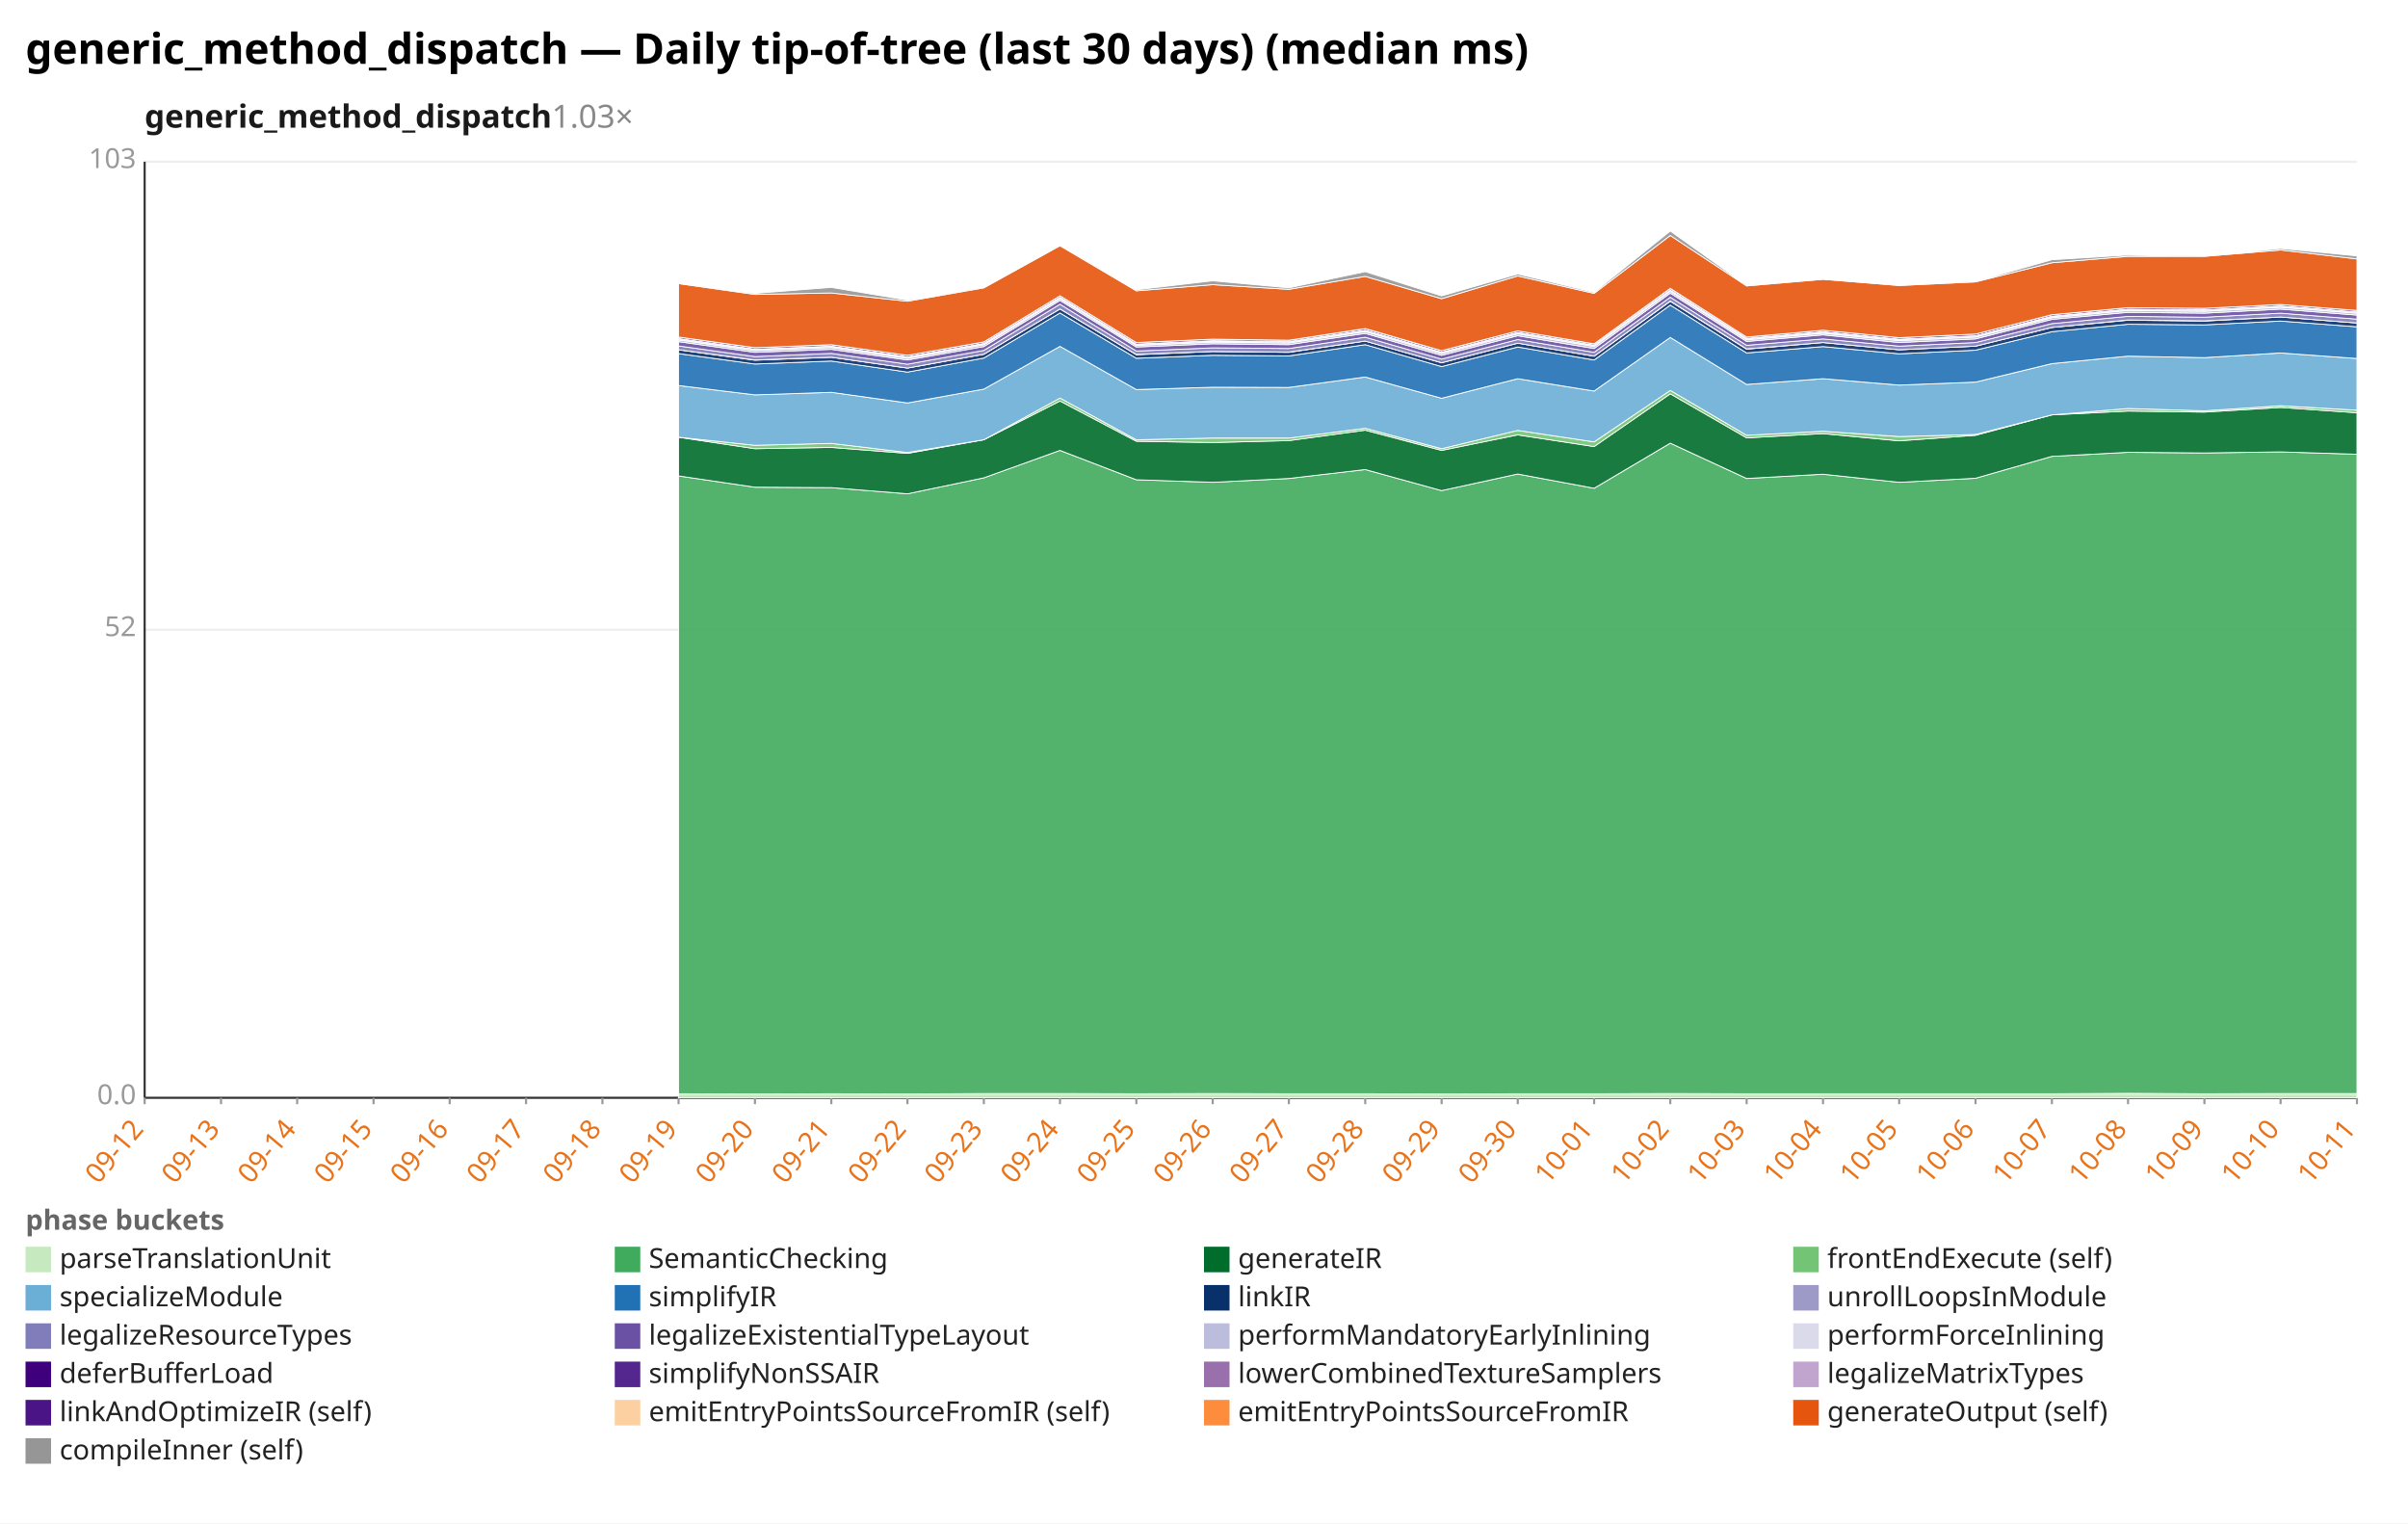
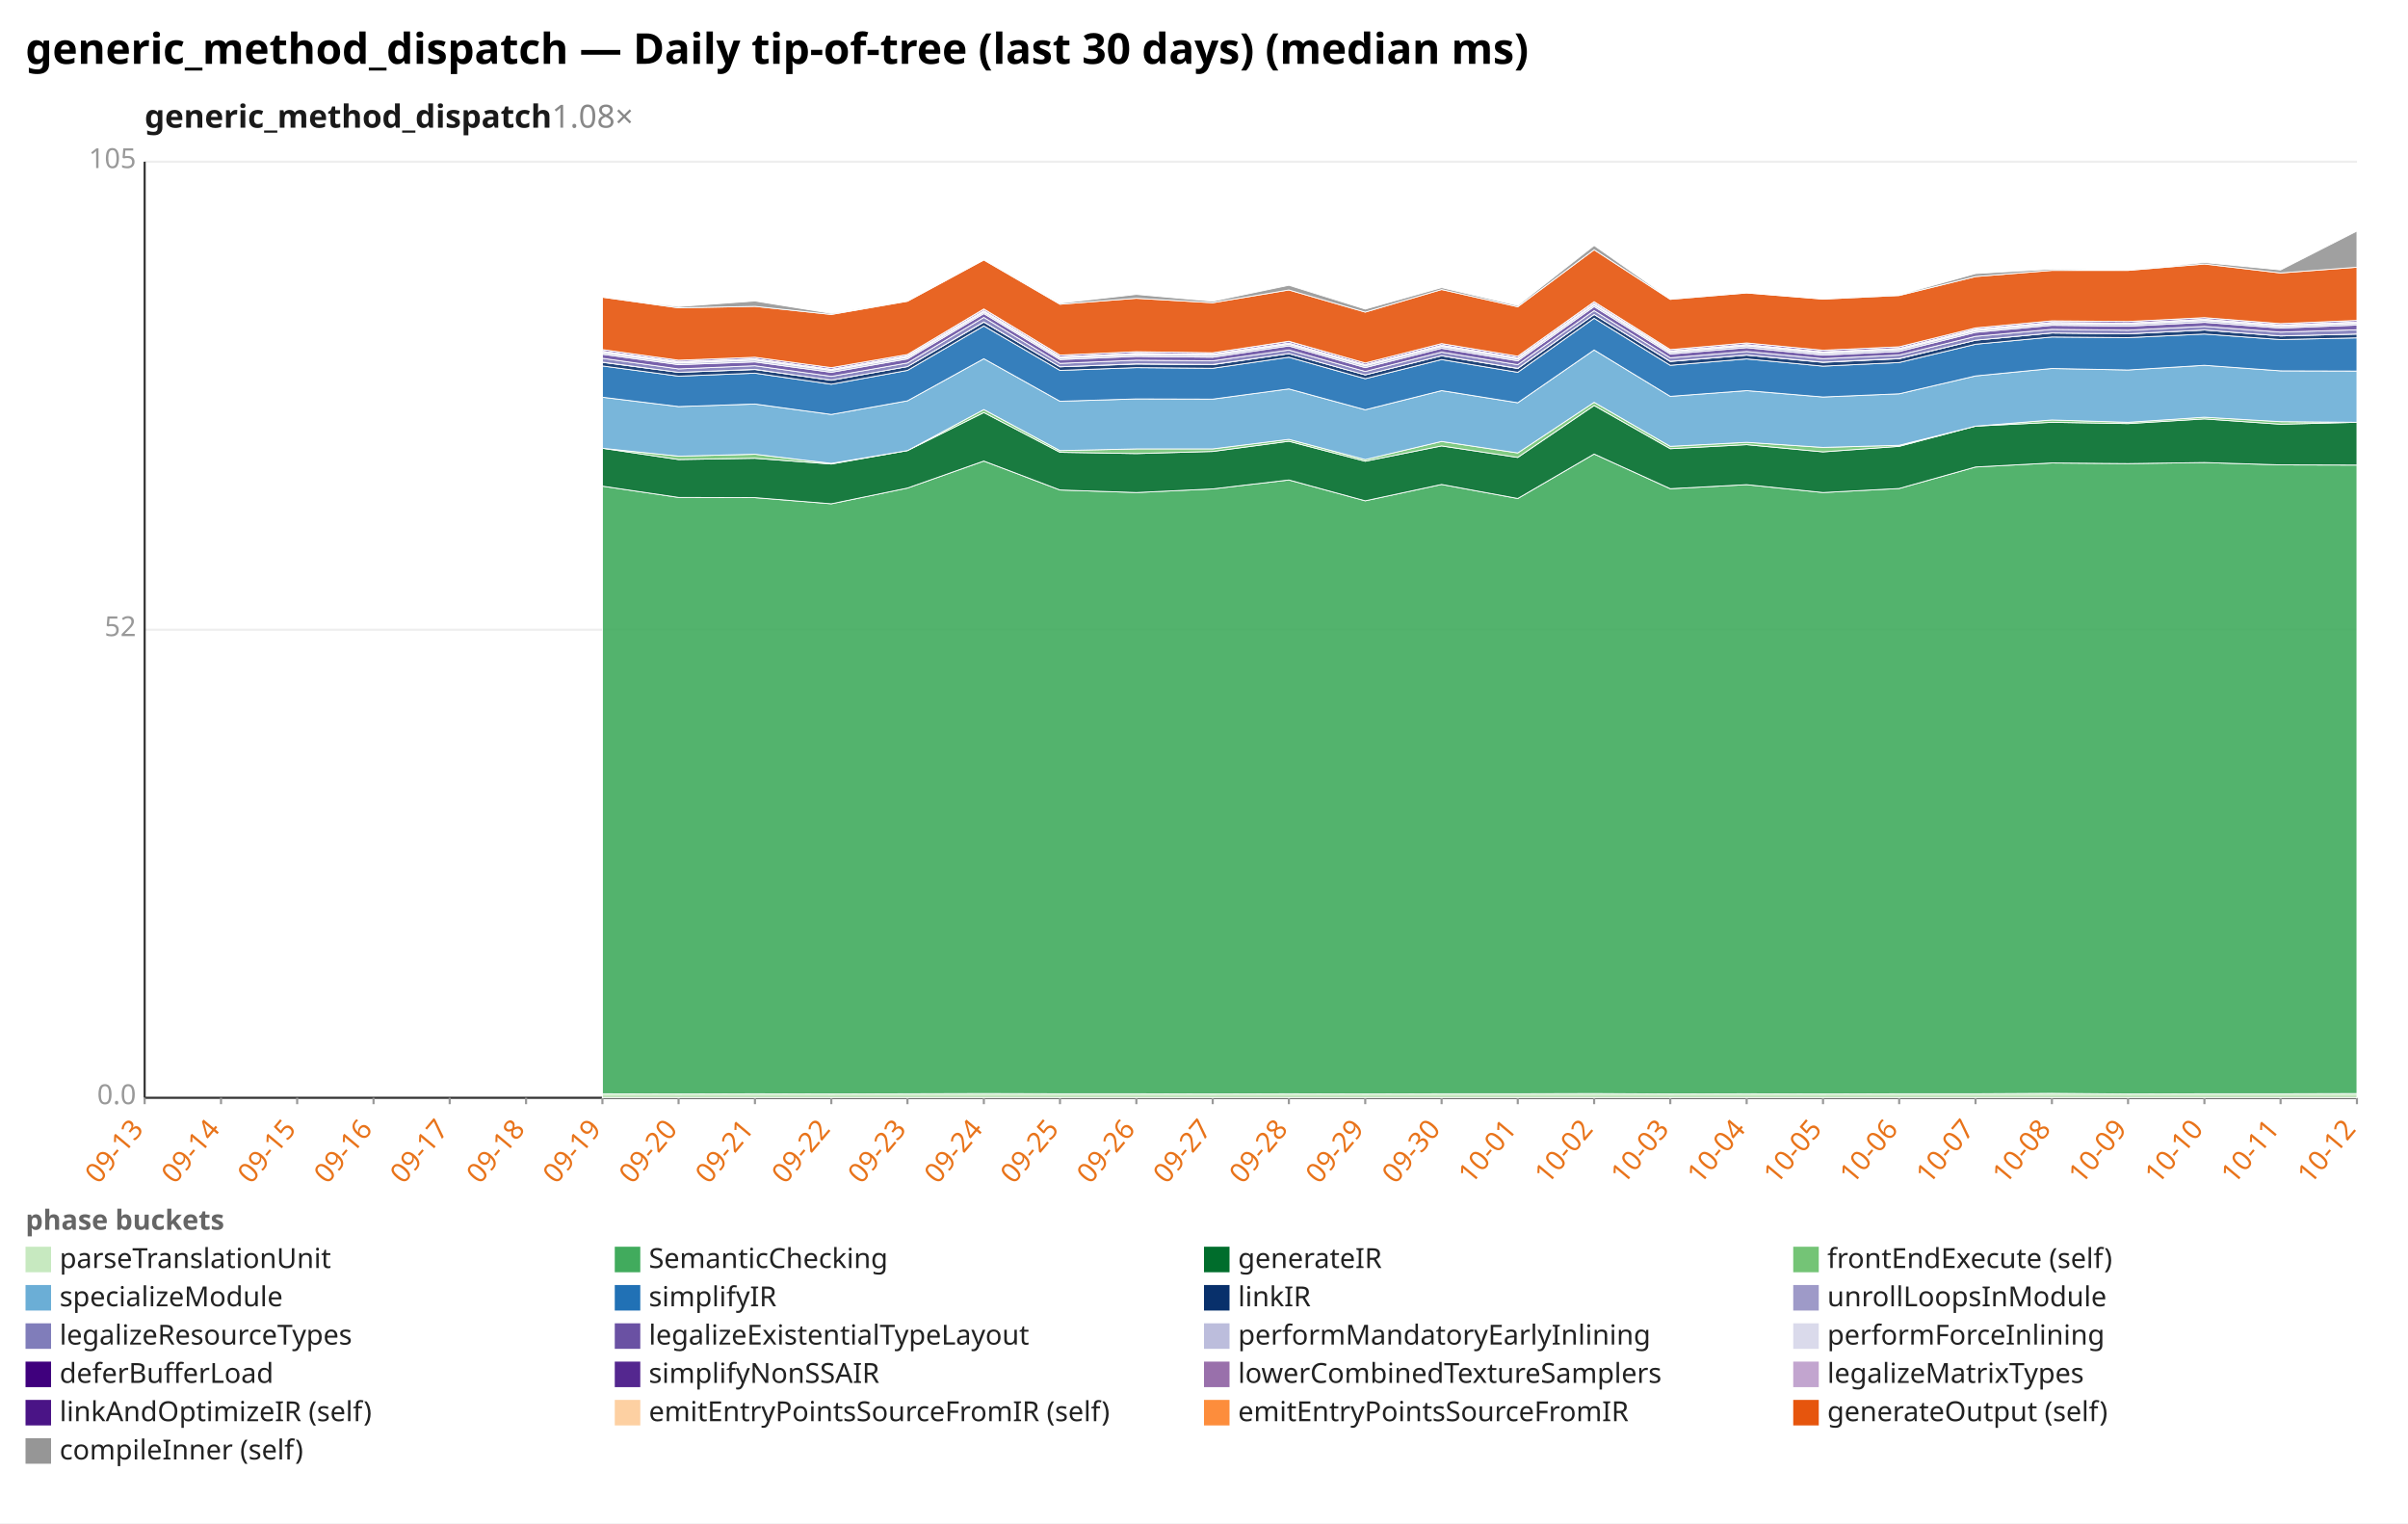
<svg xmlns="http://www.w3.org/2000/svg" width="1132" height="716" viewBox="0 0 1132 716" preserveAspectRatio="xMidYMid meet" font-family="sans-serif" font-size="13">
  <rect width="1132" height="716" fill="white" />
  <text x="12" y="30" font-size="20" font-weight="bold">generic_method_dispatch — Daily tip-of-tree (last 30 days) (median ms)</text>
-   <text x="68" y="60" font-size="15" font-weight="600" fill="#1a1a1a">generic_method_dispatch<tspan fill="#888" font-weight="400" text-decoration="none">  1.03×</tspan>
+   <text x="68" y="60" font-size="15" font-weight="600" fill="#1a1a1a">generic_method_dispatch<tspan fill="#888" font-weight="400" text-decoration="none">  1.08×</tspan>
  </text>
  <line x1="68.0" y1="516.0" x2="1108.0" y2="516.0" stroke="#eee" />
  <text x="64.0" y="519.0" text-anchor="end" fill="#999">0.0</text>
  <line x1="68.0" y1="296.0" x2="1108.0" y2="296.0" stroke="#eee" />
  <text x="64.0" y="299.0" text-anchor="end" fill="#999">52</text>
  <line x1="68.0" y1="76.0" x2="1108.0" y2="76.0" stroke="#eee" />
-   <text x="64.0" y="79.0" text-anchor="end" fill="#999">103</text>
+   <text x="64.0" y="79.0" text-anchor="end" fill="#999">105</text>
  <line x1="68.0" y1="76.0" x2="68.0" y2="516.0" stroke="#333" />
  <line x1="68.0" y1="516.0" x2="1108.0" y2="516.0" stroke="#333" />
  <line x1="68.0" y1="516.0" x2="68.0" y2="519.0" stroke="#999" />
-   <text x="68.0" y="531.0" text-anchor="end" fill="#e8731a" transform="rotate(-50 68.0 531.0)">09-12</text>
+   <text x="68.0" y="531.0" text-anchor="end" fill="#e8731a" transform="rotate(-50 68.0 531.0)">09-13</text>
  <line x1="103.9" y1="516.0" x2="103.9" y2="519.0" stroke="#999" />
-   <text x="103.9" y="531.0" text-anchor="end" fill="#e8731a" transform="rotate(-50 103.9 531.0)">09-13</text>
+   <text x="103.9" y="531.0" text-anchor="end" fill="#e8731a" transform="rotate(-50 103.9 531.0)">09-14</text>
  <line x1="139.7" y1="516.0" x2="139.7" y2="519.0" stroke="#999" />
-   <text x="139.7" y="531.0" text-anchor="end" fill="#e8731a" transform="rotate(-50 139.7 531.0)">09-14</text>
+   <text x="139.7" y="531.0" text-anchor="end" fill="#e8731a" transform="rotate(-50 139.7 531.0)">09-15</text>
  <line x1="175.6" y1="516.0" x2="175.6" y2="519.0" stroke="#999" />
-   <text x="175.6" y="531.0" text-anchor="end" fill="#e8731a" transform="rotate(-50 175.6 531.0)">09-15</text>
+   <text x="175.6" y="531.0" text-anchor="end" fill="#e8731a" transform="rotate(-50 175.6 531.0)">09-16</text>
  <line x1="211.4" y1="516.0" x2="211.4" y2="519.0" stroke="#999" />
-   <text x="211.4" y="531.0" text-anchor="end" fill="#e8731a" transform="rotate(-50 211.4 531.0)">09-16</text>
+   <text x="211.4" y="531.0" text-anchor="end" fill="#e8731a" transform="rotate(-50 211.4 531.0)">09-17</text>
  <line x1="247.3" y1="516.0" x2="247.3" y2="519.0" stroke="#999" />
-   <text x="247.3" y="531.0" text-anchor="end" fill="#e8731a" transform="rotate(-50 247.3 531.0)">09-17</text>
+   <text x="247.3" y="531.0" text-anchor="end" fill="#e8731a" transform="rotate(-50 247.3 531.0)">09-18</text>
  <line x1="283.2" y1="516.0" x2="283.2" y2="519.0" stroke="#999" />
-   <text x="283.2" y="531.0" text-anchor="end" fill="#e8731a" transform="rotate(-50 283.2 531.0)">09-18</text>
+   <text x="283.2" y="531.0" text-anchor="end" fill="#e8731a" transform="rotate(-50 283.2 531.0)">09-19</text>
  <line x1="319.0" y1="516.0" x2="319.0" y2="519.0" stroke="#999" />
-   <text x="319.0" y="531.0" text-anchor="end" fill="#e8731a" transform="rotate(-50 319.0 531.0)">09-19</text>
+   <text x="319.0" y="531.0" text-anchor="end" fill="#e8731a" transform="rotate(-50 319.0 531.0)">09-20</text>
  <line x1="354.9" y1="516.0" x2="354.9" y2="519.0" stroke="#999" />
-   <text x="354.9" y="531.0" text-anchor="end" fill="#e8731a" transform="rotate(-50 354.9 531.0)">09-20</text>
+   <text x="354.9" y="531.0" text-anchor="end" fill="#e8731a" transform="rotate(-50 354.9 531.0)">09-21</text>
  <line x1="390.8" y1="516.0" x2="390.8" y2="519.0" stroke="#999" />
-   <text x="390.8" y="531.0" text-anchor="end" fill="#e8731a" transform="rotate(-50 390.8 531.0)">09-21</text>
+   <text x="390.8" y="531.0" text-anchor="end" fill="#e8731a" transform="rotate(-50 390.8 531.0)">09-22</text>
  <line x1="426.6" y1="516.0" x2="426.6" y2="519.0" stroke="#999" />
-   <text x="426.6" y="531.0" text-anchor="end" fill="#e8731a" transform="rotate(-50 426.6 531.0)">09-22</text>
+   <text x="426.6" y="531.0" text-anchor="end" fill="#e8731a" transform="rotate(-50 426.6 531.0)">09-23</text>
  <line x1="462.5" y1="516.0" x2="462.5" y2="519.0" stroke="#999" />
-   <text x="462.5" y="531.0" text-anchor="end" fill="#e8731a" transform="rotate(-50 462.5 531.0)">09-23</text>
+   <text x="462.5" y="531.0" text-anchor="end" fill="#e8731a" transform="rotate(-50 462.5 531.0)">09-24</text>
  <line x1="498.3" y1="516.0" x2="498.3" y2="519.0" stroke="#999" />
-   <text x="498.3" y="531.0" text-anchor="end" fill="#e8731a" transform="rotate(-50 498.3 531.0)">09-24</text>
+   <text x="498.3" y="531.0" text-anchor="end" fill="#e8731a" transform="rotate(-50 498.3 531.0)">09-25</text>
  <line x1="534.2" y1="516.0" x2="534.2" y2="519.0" stroke="#999" />
-   <text x="534.2" y="531.0" text-anchor="end" fill="#e8731a" transform="rotate(-50 534.2 531.0)">09-25</text>
+   <text x="534.2" y="531.0" text-anchor="end" fill="#e8731a" transform="rotate(-50 534.2 531.0)">09-26</text>
  <line x1="570.1" y1="516.0" x2="570.1" y2="519.0" stroke="#999" />
-   <text x="570.1" y="531.0" text-anchor="end" fill="#e8731a" transform="rotate(-50 570.1 531.0)">09-26</text>
+   <text x="570.1" y="531.0" text-anchor="end" fill="#e8731a" transform="rotate(-50 570.1 531.0)">09-27</text>
  <line x1="605.9" y1="516.0" x2="605.9" y2="519.0" stroke="#999" />
-   <text x="605.9" y="531.0" text-anchor="end" fill="#e8731a" transform="rotate(-50 605.9 531.0)">09-27</text>
+   <text x="605.9" y="531.0" text-anchor="end" fill="#e8731a" transform="rotate(-50 605.9 531.0)">09-28</text>
  <line x1="641.8" y1="516.0" x2="641.8" y2="519.0" stroke="#999" />
-   <text x="641.8" y="531.0" text-anchor="end" fill="#e8731a" transform="rotate(-50 641.8 531.0)">09-28</text>
+   <text x="641.8" y="531.0" text-anchor="end" fill="#e8731a" transform="rotate(-50 641.8 531.0)">09-29</text>
  <line x1="677.7" y1="516.0" x2="677.7" y2="519.0" stroke="#999" />
-   <text x="677.7" y="531.0" text-anchor="end" fill="#e8731a" transform="rotate(-50 677.7 531.0)">09-29</text>
+   <text x="677.7" y="531.0" text-anchor="end" fill="#e8731a" transform="rotate(-50 677.7 531.0)">09-30</text>
  <line x1="713.5" y1="516.0" x2="713.5" y2="519.0" stroke="#999" />
-   <text x="713.5" y="531.0" text-anchor="end" fill="#e8731a" transform="rotate(-50 713.5 531.0)">09-30</text>
+   <text x="713.5" y="531.0" text-anchor="end" fill="#e8731a" transform="rotate(-50 713.5 531.0)">10-01</text>
  <line x1="749.4" y1="516.0" x2="749.4" y2="519.0" stroke="#999" />
-   <text x="749.4" y="531.0" text-anchor="end" fill="#e8731a" transform="rotate(-50 749.4 531.0)">10-01</text>
+   <text x="749.4" y="531.0" text-anchor="end" fill="#e8731a" transform="rotate(-50 749.4 531.0)">10-02</text>
  <line x1="785.2" y1="516.0" x2="785.2" y2="519.0" stroke="#999" />
-   <text x="785.2" y="531.0" text-anchor="end" fill="#e8731a" transform="rotate(-50 785.2 531.0)">10-02</text>
+   <text x="785.2" y="531.0" text-anchor="end" fill="#e8731a" transform="rotate(-50 785.2 531.0)">10-03</text>
  <line x1="821.1" y1="516.0" x2="821.1" y2="519.0" stroke="#999" />
-   <text x="821.1" y="531.0" text-anchor="end" fill="#e8731a" transform="rotate(-50 821.1 531.0)">10-03</text>
+   <text x="821.1" y="531.0" text-anchor="end" fill="#e8731a" transform="rotate(-50 821.1 531.0)">10-04</text>
  <line x1="857.0" y1="516.0" x2="857.0" y2="519.0" stroke="#999" />
-   <text x="857.0" y="531.0" text-anchor="end" fill="#e8731a" transform="rotate(-50 857.0 531.0)">10-04</text>
+   <text x="857.0" y="531.0" text-anchor="end" fill="#e8731a" transform="rotate(-50 857.0 531.0)">10-05</text>
  <line x1="892.8" y1="516.0" x2="892.8" y2="519.0" stroke="#999" />
-   <text x="892.8" y="531.0" text-anchor="end" fill="#e8731a" transform="rotate(-50 892.8 531.0)">10-05</text>
+   <text x="892.8" y="531.0" text-anchor="end" fill="#e8731a" transform="rotate(-50 892.8 531.0)">10-06</text>
  <line x1="928.7" y1="516.0" x2="928.7" y2="519.0" stroke="#999" />
-   <text x="928.7" y="531.0" text-anchor="end" fill="#e8731a" transform="rotate(-50 928.7 531.0)">10-06</text>
+   <text x="928.7" y="531.0" text-anchor="end" fill="#e8731a" transform="rotate(-50 928.7 531.0)">10-07</text>
  <line x1="964.6" y1="516.0" x2="964.6" y2="519.0" stroke="#999" />
-   <text x="964.6" y="531.0" text-anchor="end" fill="#e8731a" transform="rotate(-50 964.6 531.0)">10-07</text>
+   <text x="964.6" y="531.0" text-anchor="end" fill="#e8731a" transform="rotate(-50 964.6 531.0)">10-08</text>
  <line x1="1000.4" y1="516.0" x2="1000.4" y2="519.0" stroke="#999" />
-   <text x="1000.4" y="531.0" text-anchor="end" fill="#e8731a" transform="rotate(-50 1000.4 531.0)">10-08</text>
+   <text x="1000.4" y="531.0" text-anchor="end" fill="#e8731a" transform="rotate(-50 1000.4 531.0)">10-09</text>
  <line x1="1036.3" y1="516.0" x2="1036.3" y2="519.0" stroke="#999" />
-   <text x="1036.3" y="531.0" text-anchor="end" fill="#e8731a" transform="rotate(-50 1036.3 531.0)">10-09</text>
+   <text x="1036.3" y="531.0" text-anchor="end" fill="#e8731a" transform="rotate(-50 1036.3 531.0)">10-10</text>
  <line x1="1072.1" y1="516.0" x2="1072.1" y2="519.0" stroke="#999" />
-   <text x="1072.1" y="531.0" text-anchor="end" fill="#e8731a" transform="rotate(-50 1072.1 531.0)">10-10</text>
+   <text x="1072.1" y="531.0" text-anchor="end" fill="#e8731a" transform="rotate(-50 1072.1 531.0)">10-11</text>
  <line x1="1108.0" y1="516.0" x2="1108.0" y2="519.0" stroke="#999" />
-   <text x="1108.0" y="531.0" text-anchor="end" fill="#e8731a" transform="rotate(-50 1108.0 531.0)">10-11</text>
-   <polygon points="319.0,514.1 354.9,514.2 390.8,514.1 426.6,514.2 462.5,514.0 498.3,514.0 534.2,514.1 570.1,514.0 605.9,514.1 641.8,514.1 677.7,514.2 713.5,514.1 749.4,514.1 785.2,514.0 821.1,514.1 857.0,514.1 892.8,514.1 928.7,514.1 964.6,514.1 1000.4,513.9 1036.3,514.1 1072.1,514.0 1108.0,514.0 1108.0,516.0 1072.1,516.0 1036.3,516.0 1000.4,516.0 964.6,516.0 928.7,516.0 892.8,516.0 857.0,516.0 821.1,516.0 785.2,516.0 749.4,516.0 713.5,516.0 677.7,516.0 641.8,516.0 605.9,516.0 570.1,516.0 534.2,516.0 498.3,516.0 462.5,516.0 426.6,516.0 390.8,516.0 354.9,516.0 319.0,516.0" fill="#c7e9c0" fill-opacity="0.9" stroke="#fff" stroke-width="0.4" />
-   <polygon points="319.0,223.7 354.9,229.0 390.8,229.2 426.6,232.1 462.5,224.6 498.3,211.7 534.2,225.5 570.1,226.7 605.9,224.9 641.8,220.7 677.7,230.6 713.5,222.8 749.4,229.5 785.2,208.3 821.1,224.9 857.0,222.9 892.8,226.7 928.7,224.8 964.6,214.5 1000.4,212.6 1036.3,212.9 1072.1,212.4 1108.0,213.5 1108.0,514.0 1072.1,514.0 1036.3,514.1 1000.4,513.9 964.6,514.1 928.7,514.1 892.8,514.1 857.0,514.1 821.1,514.1 785.2,514.0 749.4,514.1 713.5,514.1 677.7,514.2 641.8,514.1 605.9,514.1 570.1,514.0 534.2,514.1 498.3,514.0 462.5,514.0 426.6,514.2 390.8,514.1 354.9,514.2 319.0,514.1" fill="#41ab5d" fill-opacity="0.9" stroke="#fff" stroke-width="0.4" />
-   <polygon points="319.0,205.5 354.9,210.9 390.8,210.3 426.6,213.1 462.5,206.7 498.3,188.5 534.2,207.4 570.1,208.0 605.9,207.1 641.8,202.2 677.7,211.7 713.5,204.4 749.4,209.9 785.2,185.1 821.1,205.8 857.0,203.8 892.8,207.2 928.7,204.6 964.6,195.0 1000.4,193.2 1036.3,193.7 1072.1,191.5 1108.0,194.0 1108.0,213.5 1072.1,212.4 1036.3,212.9 1000.4,212.6 964.6,214.5 928.7,224.8 892.8,226.7 857.0,222.9 821.1,224.9 785.2,208.3 749.4,229.5 713.5,222.8 677.7,230.6 641.8,220.7 605.9,224.9 570.1,226.7 534.2,225.5 498.3,211.7 462.5,224.6 426.6,232.1 390.8,229.2 354.9,229.0 319.0,223.7" fill="#006d2c" fill-opacity="0.9" stroke="#fff" stroke-width="0.4" />
-   <polygon points="319.0,205.5 354.9,209.3 390.8,208.4 426.6,212.7 462.5,206.7 498.3,187.1 534.2,206.7 570.1,205.9 605.9,205.9 641.8,201.3 677.7,210.9 713.5,202.3 749.4,207.7 785.2,183.5 821.1,204.6 857.0,202.7 892.8,205.2 928.7,204.2 964.6,195.0 1000.4,192.0 1036.3,193.1 1072.1,190.7 1108.0,192.8 1108.0,194.0 1072.1,191.5 1036.3,193.7 1000.4,193.2 964.6,195.0 928.7,204.6 892.8,207.2 857.0,203.8 821.1,205.8 785.2,185.1 749.4,209.9 713.5,204.4 677.7,211.7 641.8,202.2 605.9,207.1 570.1,208.0 534.2,207.4 498.3,188.5 462.5,206.7 426.6,213.1 390.8,210.3 354.9,210.9 319.0,205.5" fill="#74c476" fill-opacity="0.9" stroke="#fff" stroke-width="0.4" />
-   <polygon points="319.0,181.2 354.9,185.6 390.8,184.4 426.6,189.4 462.5,182.9 498.3,162.8 534.2,183.1 570.1,182.0 605.9,182.1 641.8,177.2 677.7,187.2 713.5,178.0 749.4,183.8 785.2,158.6 821.1,180.7 857.0,178.0 892.8,181.0 928.7,179.6 964.6,170.9 1000.4,167.4 1036.3,168.1 1072.1,165.9 1108.0,168.5 1108.0,192.8 1072.1,190.7 1036.3,193.1 1000.4,192.0 964.6,195.0 928.7,204.2 892.8,205.2 857.0,202.7 821.1,204.6 785.2,183.5 749.4,207.7 713.5,202.3 677.7,210.9 641.8,201.3 605.9,205.9 570.1,205.9 534.2,206.7 498.3,187.1 462.5,206.7 426.6,212.7 390.8,208.4 354.9,209.3 319.0,205.5" fill="#6baed6" fill-opacity="0.9" stroke="#fff" stroke-width="0.4" />
-   <polygon points="319.0,166.2 354.9,171.1 390.8,169.7 426.6,174.9 462.5,168.3 498.3,147.1 534.2,168.4 570.1,167.0 605.9,167.3 641.8,162.0 677.7,172.3 713.5,163.1 749.4,169.2 785.2,143.4 821.1,165.9 857.0,162.9 892.8,166.3 928.7,164.6 964.6,155.9 1000.4,152.4 1036.3,152.7 1072.1,150.9 1108.0,153.6 1108.0,168.5 1072.1,165.9 1036.3,168.1 1000.4,167.4 964.6,170.9 928.7,179.6 892.8,181.0 857.0,178.0 821.1,180.7 785.2,158.6 749.4,183.8 713.5,178.0 677.7,187.2 641.8,177.2 605.9,182.1 570.1,182.0 534.2,183.1 498.3,162.8 462.5,182.9 426.6,189.4 390.8,184.4 354.9,185.6 319.0,181.2" fill="#2171b5" fill-opacity="0.9" stroke="#fff" stroke-width="0.4" />
-   <polygon points="319.0,164.4 354.9,169.3 390.8,167.9 426.6,173.0 462.5,166.5 498.3,145.2 534.2,166.7 570.1,165.2 605.9,165.6 641.8,160.3 677.7,170.5 713.5,161.3 749.4,167.4 785.2,141.6 821.1,164.1 857.0,161.0 892.8,164.4 928.7,162.7 964.6,153.9 1000.4,150.5 1036.3,150.9 1072.1,149.0 1108.0,151.8 1108.0,153.6 1072.1,150.9 1036.3,152.7 1000.4,152.4 964.6,155.9 928.7,164.6 892.8,166.3 857.0,162.9 821.1,165.9 785.2,143.4 749.4,169.2 713.5,163.1 677.7,172.3 641.8,162.0 605.9,167.3 570.1,167.0 534.2,168.4 498.3,147.1 462.5,168.3 426.6,174.9 390.8,169.7 354.9,171.1 319.0,166.2" fill="#08306b" fill-opacity="0.9" stroke="#fff" stroke-width="0.4" />
-   <polygon points="319.0,164.4 354.9,169.2 390.8,167.9 426.6,173.0 462.5,166.5 498.3,145.2 534.2,166.6 570.1,165.2 605.9,165.5 641.8,160.3 677.7,170.5 713.5,161.3 749.4,167.4 785.2,141.5 821.1,164.0 857.0,161.0 892.8,164.4 928.7,162.7 964.6,153.9 1000.4,150.4 1036.3,150.8 1072.1,149.0 1108.0,151.8 1108.0,151.8 1072.1,149.0 1036.3,150.9 1000.4,150.5 964.6,153.9 928.7,162.7 892.8,164.4 857.0,161.0 821.1,164.1 785.2,141.6 749.4,167.4 713.5,161.3 677.7,170.5 641.8,160.3 605.9,165.6 570.1,165.2 534.2,166.7 498.3,145.2 462.5,166.5 426.6,173.0 390.8,167.9 354.9,169.3 319.0,164.4" fill="#9e9ac8" fill-opacity="0.9" stroke="#fff" stroke-width="0.4" />
-   <polygon points="319.0,162.6 354.9,167.6 390.8,166.1 426.6,171.2 462.5,164.7 498.3,143.0 534.2,165.0 570.1,163.5 605.9,163.8 641.8,158.5 677.7,168.8 713.5,159.6 749.4,165.6 785.2,139.7 821.1,162.3 857.0,159.3 892.8,162.7 928.7,161.0 964.6,152.1 1000.4,148.7 1036.3,149.1 1072.1,147.2 1108.0,150.0 1108.0,151.8 1072.1,149.0 1036.3,150.8 1000.4,150.4 964.6,153.9 928.7,162.7 892.8,164.4 857.0,161.0 821.1,164.0 785.2,141.5 749.4,167.4 713.5,161.3 677.7,170.5 641.8,160.3 605.9,165.5 570.1,165.2 534.2,166.6 498.3,145.2 462.5,166.5 426.6,173.0 390.8,167.9 354.9,169.2 319.0,164.4" fill="#807dba" fill-opacity="0.9" stroke="#fff" stroke-width="0.4" />
-   <polygon points="319.0,160.6 354.9,165.6 390.8,164.2 426.6,169.2 462.5,162.9 498.3,141.2 534.2,163.1 570.1,161.6 605.9,162.0 641.8,156.7 677.7,167.0 713.5,157.8 749.4,163.8 785.2,137.8 821.1,160.5 857.0,157.4 892.8,161.0 928.7,159.3 964.6,150.1 1000.4,146.8 1036.3,147.2 1072.1,145.3 1108.0,148.1 1108.0,150.0 1072.1,147.2 1036.3,149.1 1000.4,148.7 964.6,152.1 928.7,161.0 892.8,162.7 857.0,159.3 821.1,162.3 785.2,139.7 749.4,165.6 713.5,159.6 677.7,168.8 641.8,158.5 605.9,163.8 570.1,163.5 534.2,165.0 498.3,143.0 462.5,164.7 426.6,171.2 390.8,166.1 354.9,167.6 319.0,162.6" fill="#6a51a3" fill-opacity="0.9" stroke="#fff" stroke-width="0.4" />
-   <polygon points="319.0,159.8 354.9,164.7 390.8,163.3 426.6,168.4 462.5,162.0 498.3,140.4 534.2,162.3 570.1,160.8 605.9,161.2 641.8,155.8 677.7,166.1 713.5,156.9 749.4,162.8 785.2,136.9 821.1,159.7 857.0,156.6 892.8,160.1 928.7,158.4 964.6,149.3 1000.4,145.9 1036.3,146.3 1072.1,144.4 1108.0,147.2 1108.0,148.1 1072.1,145.3 1036.3,147.2 1000.4,146.8 964.6,150.1 928.7,159.3 892.8,161.0 857.0,157.4 821.1,160.5 785.2,137.8 749.4,163.8 713.5,157.8 677.7,167.0 641.8,156.7 605.9,162.0 570.1,161.6 534.2,163.1 498.3,141.2 462.5,162.9 426.6,169.2 390.8,164.2 354.9,165.6 319.0,160.6" fill="#bcbddc" fill-opacity="0.9" stroke="#fff" stroke-width="0.4" />
-   <polygon points="319.0,159.4 354.9,164.4 390.8,163.0 426.6,168.1 462.5,161.7 498.3,140.1 534.2,162.0 570.1,160.5 605.9,160.9 641.8,155.5 677.7,165.8 713.5,156.6 749.4,162.5 785.2,136.6 821.1,159.4 857.0,156.3 892.8,159.8 928.7,158.1 964.6,149.0 1000.4,145.6 1036.3,146.0 1072.1,144.1 1108.0,146.9 1108.0,147.2 1072.1,144.4 1036.3,146.3 1000.4,145.9 964.6,149.3 928.7,158.4 892.8,160.1 857.0,156.6 821.1,159.7 785.2,136.9 749.4,162.8 713.5,156.9 677.7,166.1 641.8,155.8 605.9,161.2 570.1,160.8 534.2,162.3 498.3,140.4 462.5,162.0 426.6,168.4 390.8,163.3 354.9,164.7 319.0,159.8" fill="#dadaeb" fill-opacity="0.9" stroke="#fff" stroke-width="0.4" />
-   <polygon points="319.0,159.1 354.9,164.1 390.8,162.7 426.6,167.7 462.5,161.4 498.3,139.7 534.2,161.7 570.1,160.1 605.9,160.5 641.8,155.2 677.7,165.5 713.5,156.2 749.4,162.2 785.2,136.3 821.1,159.0 857.0,155.9 892.8,159.4 928.7,157.8 964.6,148.6 1000.4,145.3 1036.3,145.6 1072.1,143.8 1108.0,146.6 1108.0,146.9 1072.1,144.1 1036.3,146.0 1000.4,145.6 964.6,149.0 928.7,158.1 892.8,159.8 857.0,156.3 821.1,159.4 785.2,136.6 749.4,162.5 713.5,156.6 677.7,165.8 641.8,155.5 605.9,160.9 570.1,160.5 534.2,162.0 498.3,140.1 462.5,161.7 426.6,168.1 390.8,163.0 354.9,164.4 319.0,159.4" fill="#3f007d" fill-opacity="0.9" stroke="#fff" stroke-width="0.4" />
-   <polygon points="319.0,158.4 354.9,163.4 390.8,162.0 426.6,167.0 462.5,160.7 498.3,139.0 534.2,161.0 570.1,159.4 605.9,159.9 641.8,154.5 677.7,164.8 713.5,155.5 749.4,161.6 785.2,135.6 821.1,158.4 857.0,155.2 892.8,158.7 928.7,157.0 964.6,147.9 1000.4,144.6 1036.3,144.9 1072.1,143.1 1108.0,145.9 1108.0,146.6 1072.1,143.8 1036.3,145.6 1000.4,145.3 964.6,148.6 928.7,157.8 892.8,159.4 857.0,155.9 821.1,159.0 785.2,136.3 749.4,162.2 713.5,156.2 677.7,165.5 641.8,155.2 605.9,160.5 570.1,160.1 534.2,161.7 498.3,139.7 462.5,161.4 426.6,167.7 390.8,162.7 354.9,164.1 319.0,159.1" fill="#54278f" fill-opacity="0.9" stroke="#fff" stroke-width="0.4" />
-   <polygon points="319.0,158.4 354.9,163.4 390.8,162.0 426.6,167.0 462.5,160.7 498.3,139.0 534.2,161.0 570.1,159.4 605.9,159.9 641.8,154.4 677.7,164.8 713.5,155.5 749.4,161.6 785.2,135.5 821.1,158.4 857.0,155.2 892.8,158.7 928.7,157.0 964.6,147.9 1000.4,144.6 1036.3,144.9 1072.1,143.1 1108.0,145.9 1108.0,145.9 1072.1,143.1 1036.3,144.9 1000.4,144.6 964.6,147.9 928.7,157.0 892.8,158.7 857.0,155.2 821.1,158.4 785.2,135.6 749.4,161.6 713.5,155.5 677.7,164.8 641.8,154.5 605.9,159.9 570.1,159.4 534.2,161.0 498.3,139.0 462.5,160.7 426.6,167.0 390.8,162.0 354.9,163.4 319.0,158.4" fill="#c2a5cf" fill-opacity="0.9" stroke="#fff" stroke-width="0.4" />
-   <polygon points="319.0,133.3 354.9,138.4 390.8,137.7 426.6,141.6 462.5,135.3 498.3,115.5 534.2,136.7 570.1,133.8 605.9,136.0 641.8,129.9 677.7,140.4 713.5,129.7 749.4,137.9 785.2,110.7 821.1,134.4 857.0,131.3 892.8,134.2 928.7,132.5 964.6,123.5 1000.4,120.5 1036.3,120.5 1072.1,117.5 1108.0,121.7 1108.0,145.9 1072.1,143.1 1036.3,144.9 1000.4,144.6 964.6,147.9 928.7,157.0 892.8,158.7 857.0,155.2 821.1,158.4 785.2,135.5 749.4,161.6 713.5,155.5 677.7,164.8 641.8,154.4 605.9,159.9 570.1,159.4 534.2,161.0 498.3,139.0 462.5,160.7 426.6,167.0 390.8,162.0 354.9,163.4 319.0,158.4" fill="#e6550d" fill-opacity="0.9" stroke="#fff" stroke-width="0.4" />
-   <polygon points="319.0,133.3 354.9,137.9 390.8,135.1 426.6,141.1 462.5,135.3 498.3,115.5 534.2,136.2 570.1,132.0 605.9,135.3 641.8,127.7 677.7,139.1 713.5,128.8 749.4,137.4 785.2,108.6 821.1,134.2 857.0,131.3 892.8,134.2 928.7,132.3 964.6,122.1 1000.4,119.9 1036.3,120.5 1072.1,116.8 1108.0,120.3 1108.0,121.7 1072.1,117.5 1036.3,120.5 1000.4,120.5 964.6,123.5 928.7,132.5 892.8,134.2 857.0,131.3 821.1,134.4 785.2,110.7 749.4,137.9 713.5,129.7 677.7,140.4 641.8,129.9 605.9,136.0 570.1,133.8 534.2,136.7 498.3,115.5 462.5,135.3 426.6,141.6 390.8,137.7 354.9,138.4 319.0,133.3" fill="#969696" fill-opacity="0.9" stroke="#fff" stroke-width="0.4" />
+   <text x="1108.0" y="531.0" text-anchor="end" fill="#e8731a" transform="rotate(-50 1108.0 531.0)">10-12</text>
+   <polygon points="283.2,514.1 319.0,514.2 354.9,514.1 390.8,514.2 426.6,514.1 462.5,514.0 498.3,514.1 534.2,514.1 570.1,514.2 605.9,514.1 641.8,514.2 677.7,514.1 713.5,514.1 749.4,514.0 785.2,514.2 821.1,514.1 857.0,514.2 892.8,514.1 928.7,514.1 964.6,513.9 1000.4,514.2 1036.3,514.1 1072.1,514.1 1108.0,514.0 1108.0,516.0 1072.1,516.0 1036.3,516.0 1000.4,516.0 964.6,516.0 928.7,516.0 892.8,516.0 857.0,516.0 821.1,516.0 785.2,516.0 749.4,516.0 713.5,516.0 677.7,516.0 641.8,516.0 605.9,516.0 570.1,516.0 534.2,516.0 498.3,516.0 462.5,516.0 426.6,516.0 390.8,516.0 354.9,516.0 319.0,516.0 283.2,516.0" fill="#c7e9c0" fill-opacity="0.9" stroke="#fff" stroke-width="0.4" />
+   <polygon points="283.2,228.5 319.0,233.8 354.9,233.9 390.8,236.8 426.6,229.4 462.5,216.7 498.3,230.3 534.2,231.5 570.1,229.8 605.9,225.6 641.8,235.4 677.7,227.7 713.5,234.3 749.4,213.4 785.2,229.7 821.1,227.8 857.0,231.5 892.8,229.6 928.7,219.5 964.6,217.6 1000.4,217.9 1036.3,217.4 1072.1,218.5 1108.0,218.6 1108.0,514.0 1072.1,514.1 1036.3,514.1 1000.4,514.2 964.6,513.9 928.7,514.1 892.8,514.1 857.0,514.2 821.1,514.1 785.2,514.2 749.4,514.0 713.5,514.1 677.7,514.1 641.8,514.2 605.9,514.1 570.1,514.2 534.2,514.1 498.3,514.1 462.5,514.0 426.6,514.1 390.8,514.2 354.9,514.1 319.0,514.2 283.2,514.1" fill="#41ab5d" fill-opacity="0.9" stroke="#fff" stroke-width="0.4" />
+   <polygon points="283.2,210.7 319.0,216.0 354.9,215.4 390.8,218.1 426.6,211.8 462.5,193.9 498.3,212.6 534.2,213.2 570.1,212.2 605.9,207.4 641.8,216.8 677.7,209.6 713.5,215.0 749.4,190.6 785.2,210.9 821.1,209.0 857.0,212.4 892.8,209.8 928.7,200.3 964.6,198.5 1000.4,199.1 1036.3,196.9 1072.1,199.4 1108.0,198.5 1108.0,218.6 1072.1,218.5 1036.3,217.4 1000.4,217.9 964.6,217.6 928.7,219.5 892.8,229.6 857.0,231.5 821.1,227.8 785.2,229.7 749.4,213.4 713.5,234.3 677.7,227.7 641.8,235.4 605.9,225.6 570.1,229.8 534.2,231.5 498.3,230.3 462.5,216.7 426.6,229.4 390.8,236.8 354.9,233.9 319.0,233.8 283.2,228.5" fill="#006d2c" fill-opacity="0.9" stroke="#fff" stroke-width="0.4" />
+   <polygon points="283.2,210.7 319.0,214.4 354.9,213.5 390.8,217.8 426.6,211.8 462.5,192.5 498.3,211.8 534.2,211.0 570.1,211.0 605.9,206.5 641.8,216.0 677.7,207.5 713.5,212.9 749.4,189.1 785.2,209.8 821.1,207.9 857.0,210.3 892.8,209.3 928.7,200.3 964.6,197.4 1000.4,198.5 1036.3,196.1 1072.1,198.2 1108.0,198.5 1108.0,198.5 1072.1,199.4 1036.3,196.9 1000.4,199.1 964.6,198.5 928.7,200.3 892.8,209.8 857.0,212.4 821.1,209.0 785.2,210.9 749.4,190.6 713.5,215.0 677.7,209.6 641.8,216.8 605.9,207.4 570.1,212.2 534.2,213.2 498.3,212.6 462.5,193.9 426.6,211.8 390.8,218.1 354.9,215.4 319.0,216.0 283.2,210.7" fill="#74c476" fill-opacity="0.9" stroke="#fff" stroke-width="0.4" />
+   <polygon points="283.2,186.7 319.0,191.1 354.9,189.9 390.8,194.8 426.6,188.4 462.5,168.6 498.3,188.6 534.2,187.5 570.1,187.6 605.9,182.8 641.8,192.6 677.7,183.6 713.5,189.3 749.4,164.5 785.2,186.3 821.1,183.6 857.0,186.6 892.8,185.1 928.7,176.7 964.6,173.2 1000.4,173.9 1036.3,171.7 1072.1,174.3 1108.0,174.4 1108.0,198.5 1072.1,198.2 1036.3,196.1 1000.4,198.5 964.6,197.4 928.7,200.3 892.8,209.3 857.0,210.3 821.1,207.9 785.2,209.8 749.4,189.1 713.5,212.9 677.7,207.5 641.8,216.0 605.9,206.5 570.1,211.0 534.2,211.0 498.3,211.8 462.5,192.5 426.6,211.8 390.8,217.8 354.9,213.5 319.0,214.4 283.2,210.7" fill="#6baed6" fill-opacity="0.9" stroke="#fff" stroke-width="0.4" />
+   <polygon points="283.2,172.0 319.0,176.8 354.9,175.4 390.8,180.6 426.6,174.1 462.5,153.2 498.3,174.1 534.2,172.8 570.1,173.1 605.9,167.9 641.8,178.0 677.7,169.0 713.5,175.0 749.4,149.6 785.2,171.7 821.1,168.7 857.0,172.1 892.8,170.4 928.7,161.8 964.6,158.4 1000.4,158.7 1036.3,157.0 1072.1,159.6 1108.0,158.8 1108.0,174.4 1072.1,174.3 1036.3,171.7 1000.4,173.9 964.6,173.2 928.7,176.7 892.8,185.1 857.0,186.6 821.1,183.6 785.2,186.3 749.4,164.5 713.5,189.3 677.7,183.6 641.8,192.6 605.9,182.8 570.1,187.6 534.2,187.5 498.3,188.6 462.5,168.6 426.6,188.4 390.8,194.8 354.9,189.9 319.0,191.1 283.2,186.7" fill="#2171b5" fill-opacity="0.9" stroke="#fff" stroke-width="0.4" />
+   <polygon points="283.2,170.3 319.0,175.0 354.9,173.7 390.8,178.7 426.6,172.3 462.5,151.4 498.3,172.4 534.2,171.1 570.1,171.4 605.9,166.2 641.8,176.2 677.7,167.2 713.5,173.2 749.4,147.8 785.2,169.9 821.1,166.9 857.0,170.3 892.8,168.6 928.7,159.9 964.6,156.5 1000.4,156.9 1036.3,155.1 1072.1,157.9 1108.0,157.0 1108.0,158.8 1072.1,159.6 1036.3,157.0 1000.4,158.7 964.6,158.4 928.7,161.8 892.8,170.4 857.0,172.1 821.1,168.7 785.2,171.7 749.4,149.6 713.5,175.0 677.7,169.0 641.8,178.0 605.9,167.9 570.1,173.1 534.2,172.8 498.3,174.1 462.5,153.2 426.6,174.1 390.8,180.6 354.9,175.4 319.0,176.8 283.2,172.0" fill="#08306b" fill-opacity="0.9" stroke="#fff" stroke-width="0.4" />
+   <polygon points="283.2,170.2 319.0,175.0 354.9,173.6 390.8,178.7 426.6,172.3 462.5,151.3 498.3,172.4 534.2,171.0 570.1,171.3 605.9,166.2 641.8,176.2 677.7,167.2 713.5,173.1 749.4,147.8 785.2,169.8 821.1,166.9 857.0,170.2 892.8,168.5 928.7,159.9 964.6,156.5 1000.4,156.9 1036.3,155.1 1072.1,157.9 1108.0,157.0 1108.0,157.0 1072.1,157.9 1036.3,155.1 1000.4,156.9 964.6,156.5 928.7,159.9 892.8,168.6 857.0,170.3 821.1,166.9 785.2,169.9 749.4,147.8 713.5,173.2 677.7,167.2 641.8,176.2 605.9,166.2 570.1,171.4 534.2,171.1 498.3,172.4 462.5,151.4 426.6,172.3 390.8,178.7 354.9,173.7 319.0,175.0 283.2,170.3" fill="#9e9ac8" fill-opacity="0.9" stroke="#fff" stroke-width="0.4" />
+   <polygon points="283.2,168.4 319.0,173.4 354.9,171.9 390.8,176.9 426.6,170.6 462.5,149.2 498.3,170.8 534.2,169.3 570.1,169.6 605.9,164.5 641.8,174.6 677.7,165.5 713.5,171.4 749.4,146.0 785.2,168.2 821.1,165.2 857.0,168.6 892.8,166.9 928.7,158.1 964.6,154.8 1000.4,155.2 1036.3,153.4 1072.1,156.1 1108.0,155.0 1108.0,157.0 1072.1,157.9 1036.3,155.1 1000.4,156.9 964.6,156.5 928.7,159.9 892.8,168.5 857.0,170.2 821.1,166.9 785.2,169.8 749.4,147.8 713.5,173.1 677.7,167.2 641.8,176.2 605.9,166.2 570.1,171.3 534.2,171.0 498.3,172.4 462.5,151.3 426.6,172.3 390.8,178.7 354.9,173.6 319.0,175.0 283.2,170.2" fill="#807dba" fill-opacity="0.9" stroke="#fff" stroke-width="0.4" />
+   <polygon points="283.2,166.5 319.0,171.4 354.9,170.1 390.8,175.0 426.6,168.7 462.5,147.4 498.3,169.0 534.2,167.5 570.1,167.9 605.9,162.6 641.8,172.8 677.7,163.7 713.5,169.6 749.4,144.1 785.2,166.4 821.1,163.4 857.0,166.9 892.8,165.2 928.7,156.2 964.6,152.9 1000.4,153.3 1036.3,151.5 1072.1,154.2 1108.0,152.8 1108.0,155.0 1072.1,156.1 1036.3,153.4 1000.4,155.2 964.6,154.8 928.7,158.1 892.8,166.9 857.0,168.6 821.1,165.2 785.2,168.2 749.4,146.0 713.5,171.4 677.7,165.5 641.8,174.6 605.9,164.5 570.1,169.6 534.2,169.3 498.3,170.8 462.5,149.2 426.6,170.6 390.8,176.9 354.9,171.9 319.0,173.4 283.2,168.4" fill="#6a51a3" fill-opacity="0.9" stroke="#fff" stroke-width="0.4" />
+   <polygon points="283.2,165.7 319.0,170.6 354.9,169.2 390.8,174.1 426.6,167.9 462.5,146.6 498.3,168.2 534.2,166.7 570.1,167.0 605.9,161.8 641.8,171.9 677.7,162.8 713.5,168.7 749.4,143.2 785.2,165.6 821.1,162.5 857.0,166.0 892.8,164.3 928.7,155.4 964.6,152.1 1000.4,152.4 1036.3,150.6 1072.1,153.4 1108.0,152.0 1108.0,152.8 1072.1,154.2 1036.3,151.5 1000.4,153.3 964.6,152.9 928.7,156.2 892.8,165.2 857.0,166.9 821.1,163.4 785.2,166.4 749.4,144.1 713.5,169.6 677.7,163.7 641.8,172.8 605.9,162.6 570.1,167.9 534.2,167.5 498.3,169.0 462.5,147.4 426.6,168.7 390.8,175.0 354.9,170.1 319.0,171.4 283.2,166.5" fill="#bcbddc" fill-opacity="0.9" stroke="#fff" stroke-width="0.4" />
+   <polygon points="283.2,165.3 319.0,170.3 354.9,168.9 390.8,173.8 426.6,167.6 462.5,146.3 498.3,167.9 534.2,166.4 570.1,166.7 605.9,161.5 641.8,171.6 677.7,162.5 713.5,168.4 749.4,142.9 785.2,165.3 821.1,162.2 857.0,165.7 892.8,164.0 928.7,155.1 964.6,151.8 1000.4,152.1 1036.3,150.3 1072.1,153.1 1108.0,151.6 1108.0,152.0 1072.1,153.4 1036.3,150.6 1000.4,152.4 964.6,152.1 928.7,155.4 892.8,164.3 857.0,166.0 821.1,162.5 785.2,165.6 749.4,143.2 713.5,168.7 677.7,162.8 641.8,171.9 605.9,161.8 570.1,167.0 534.2,166.7 498.3,168.2 462.5,146.6 426.6,167.9 390.8,174.1 354.9,169.2 319.0,170.6 283.2,165.7" fill="#dadaeb" fill-opacity="0.9" stroke="#fff" stroke-width="0.4" />
+   <polygon points="283.2,165.0 319.0,169.9 354.9,168.6 390.8,173.5 426.6,167.2 462.5,146.0 498.3,167.6 534.2,166.0 570.1,166.4 605.9,161.2 641.8,171.3 677.7,162.2 713.5,168.1 749.4,142.6 785.2,164.9 821.1,161.9 857.0,165.3 892.8,163.7 928.7,154.7 964.6,151.5 1000.4,151.8 1036.3,150.0 1072.1,152.7 1108.0,151.3 1108.0,151.6 1072.1,153.1 1036.3,150.3 1000.4,152.1 964.6,151.8 928.7,155.1 892.8,164.0 857.0,165.7 821.1,162.2 785.2,165.3 749.4,142.9 713.5,168.4 677.7,162.5 641.8,171.6 605.9,161.5 570.1,166.7 534.2,166.4 498.3,167.9 462.5,146.3 426.6,167.6 390.8,173.8 354.9,168.9 319.0,170.3 283.2,165.3" fill="#3f007d" fill-opacity="0.9" stroke="#fff" stroke-width="0.4" />
+   <polygon points="283.2,164.3 319.0,169.3 354.9,167.9 390.8,172.8 426.6,166.6 462.5,145.3 498.3,166.9 534.2,165.3 570.1,165.8 605.9,160.5 641.8,170.6 677.7,161.5 713.5,167.4 749.4,141.9 785.2,164.3 821.1,161.2 857.0,164.6 892.8,163.0 928.7,154.1 964.6,150.8 1000.4,151.1 1036.3,149.3 1072.1,152.1 1108.0,150.6 1108.0,151.3 1072.1,152.7 1036.3,150.0 1000.4,151.8 964.6,151.5 928.7,154.7 892.8,163.7 857.0,165.3 821.1,161.9 785.2,164.9 749.4,142.6 713.5,168.1 677.7,162.2 641.8,171.3 605.9,161.2 570.1,166.4 534.2,166.0 498.3,167.6 462.5,146.0 426.6,167.2 390.8,173.5 354.9,168.6 319.0,169.9 283.2,165.0" fill="#54278f" fill-opacity="0.9" stroke="#fff" stroke-width="0.4" />
+   <polygon points="283.2,164.3 319.0,169.3 354.9,167.9 390.8,172.8 426.6,166.6 462.5,145.2 498.3,166.9 534.2,165.3 570.1,165.8 605.9,160.4 641.8,170.6 677.7,161.5 713.5,167.4 749.4,141.8 785.2,164.3 821.1,161.2 857.0,164.6 892.8,163.0 928.7,154.1 964.6,150.8 1000.4,151.1 1036.3,149.3 1072.1,152.1 1108.0,150.6 1108.0,150.6 1072.1,152.1 1036.3,149.3 1000.4,151.1 964.6,150.8 928.7,154.1 892.8,163.0 857.0,164.6 821.1,161.2 785.2,164.3 749.4,141.9 713.5,167.4 677.7,161.5 641.8,170.6 605.9,160.5 570.1,165.8 534.2,165.3 498.3,166.9 462.5,145.3 426.6,166.6 390.8,172.8 354.9,167.9 319.0,169.3 283.2,164.3" fill="#c2a5cf" fill-opacity="0.9" stroke="#fff" stroke-width="0.4" />
+   <polygon points="283.2,139.7 319.0,144.7 354.9,144.0 390.8,147.8 426.6,141.6 462.5,122.2 498.3,143.0 534.2,140.2 570.1,142.3 605.9,136.3 641.8,146.7 677.7,136.1 713.5,144.2 749.4,117.4 785.2,140.7 821.1,137.7 857.0,140.6 892.8,138.9 928.7,130.0 964.6,127.1 1000.4,127.1 1036.3,124.1 1072.1,128.3 1108.0,125.6 1108.0,150.6 1072.1,152.1 1036.3,149.3 1000.4,151.1 964.6,150.8 928.7,154.1 892.8,163.0 857.0,164.6 821.1,161.2 785.2,164.3 749.4,141.8 713.5,167.4 677.7,161.5 641.8,170.6 605.9,160.4 570.1,165.8 534.2,165.3 498.3,166.9 462.5,145.2 426.6,166.6 390.8,172.8 354.9,167.9 319.0,169.3 283.2,164.3" fill="#e6550d" fill-opacity="0.9" stroke="#fff" stroke-width="0.4" />
+   <polygon points="283.2,139.7 319.0,144.1 354.9,141.5 390.8,147.3 426.6,141.6 462.5,122.2 498.3,142.5 534.2,138.4 570.1,141.6 605.9,134.1 641.8,145.3 677.7,135.2 713.5,143.6 749.4,115.4 785.2,140.5 821.1,137.7 857.0,140.6 892.8,138.6 928.7,128.6 964.6,126.5 1000.4,127.1 1036.3,123.4 1072.1,126.9 1108.0,108.6 1108.0,125.6 1072.1,128.3 1036.3,124.1 1000.4,127.1 964.6,127.1 928.7,130.0 892.8,138.9 857.0,140.6 821.1,137.7 785.2,140.7 749.4,117.4 713.5,144.2 677.7,136.1 641.8,146.7 605.9,136.3 570.1,142.3 534.2,140.2 498.3,143.0 462.5,122.2 426.6,141.6 390.8,147.8 354.9,144.0 319.0,144.7 283.2,139.7" fill="#969696" fill-opacity="0.9" stroke="#fff" stroke-width="0.4" />
  <text x="12" y="578" fill="#666" font-weight="600">phase buckets</text>
  <rect x="12" y="586" width="12" height="12" fill="#c7e9c0" />
  <text x="28" y="596" fill="#222">parseTranslationUnit</text>
  <rect x="289" y="586" width="12" height="12" fill="#41ab5d" />
  <text x="305" y="596" fill="#222">SemanticChecking</text>
  <rect x="566" y="586" width="12" height="12" fill="#006d2c" />
  <text x="582" y="596" fill="#222">generateIR</text>
  <rect x="843" y="586" width="12" height="12" fill="#74c476" />
  <text x="859" y="596" fill="#222">frontEndExecute (self)</text>
  <rect x="12" y="604" width="12" height="12" fill="#6baed6" />
  <text x="28" y="614" fill="#222">specializeModule</text>
  <rect x="289" y="604" width="12" height="12" fill="#2171b5" />
  <text x="305" y="614" fill="#222">simplifyIR</text>
  <rect x="566" y="604" width="12" height="12" fill="#08306b" />
  <text x="582" y="614" fill="#222">linkIR</text>
  <rect x="843" y="604" width="12" height="12" fill="#9e9ac8" />
  <text x="859" y="614" fill="#222">unrollLoopsInModule</text>
  <rect x="12" y="622" width="12" height="12" fill="#807dba" />
  <text x="28" y="632" fill="#222">legalizeResourceTypes</text>
  <rect x="289" y="622" width="12" height="12" fill="#6a51a3" />
  <text x="305" y="632" fill="#222">legalizeExistentialTypeLayout</text>
  <rect x="566" y="622" width="12" height="12" fill="#bcbddc" />
  <text x="582" y="632" fill="#222">performMandatoryEarlyInlining</text>
  <rect x="843" y="622" width="12" height="12" fill="#dadaeb" />
  <text x="859" y="632" fill="#222">performForceInlining</text>
  <rect x="12" y="640" width="12" height="12" fill="#3f007d" />
  <text x="28" y="650" fill="#222">deferBufferLoad</text>
  <rect x="289" y="640" width="12" height="12" fill="#54278f" />
  <text x="305" y="650" fill="#222">simplifyNonSSAIR</text>
  <rect x="566" y="640" width="12" height="12" fill="#9970ab" />
  <text x="582" y="650" fill="#222">lowerCombinedTextureSamplers</text>
  <rect x="843" y="640" width="12" height="12" fill="#c2a5cf" />
  <text x="859" y="650" fill="#222">legalizeMatrixTypes</text>
  <rect x="12" y="658" width="12" height="12" fill="#4a1486" />
  <text x="28" y="668" fill="#222">linkAndOptimizeIR (self)</text>
  <rect x="289" y="658" width="12" height="12" fill="#fdd0a2" />
  <text x="305" y="668" fill="#222">emitEntryPointsSourceFromIR (self)</text>
  <rect x="566" y="658" width="12" height="12" fill="#fd8d3c" />
  <text x="582" y="668" fill="#222">emitEntryPointsSourceFromIR</text>
  <rect x="843" y="658" width="12" height="12" fill="#e6550d" />
  <text x="859" y="668" fill="#222">generateOutput (self)</text>
  <rect x="12" y="676" width="12" height="12" fill="#969696" />
  <text x="28" y="686" fill="#222">compileInner (self)</text>
</svg>
